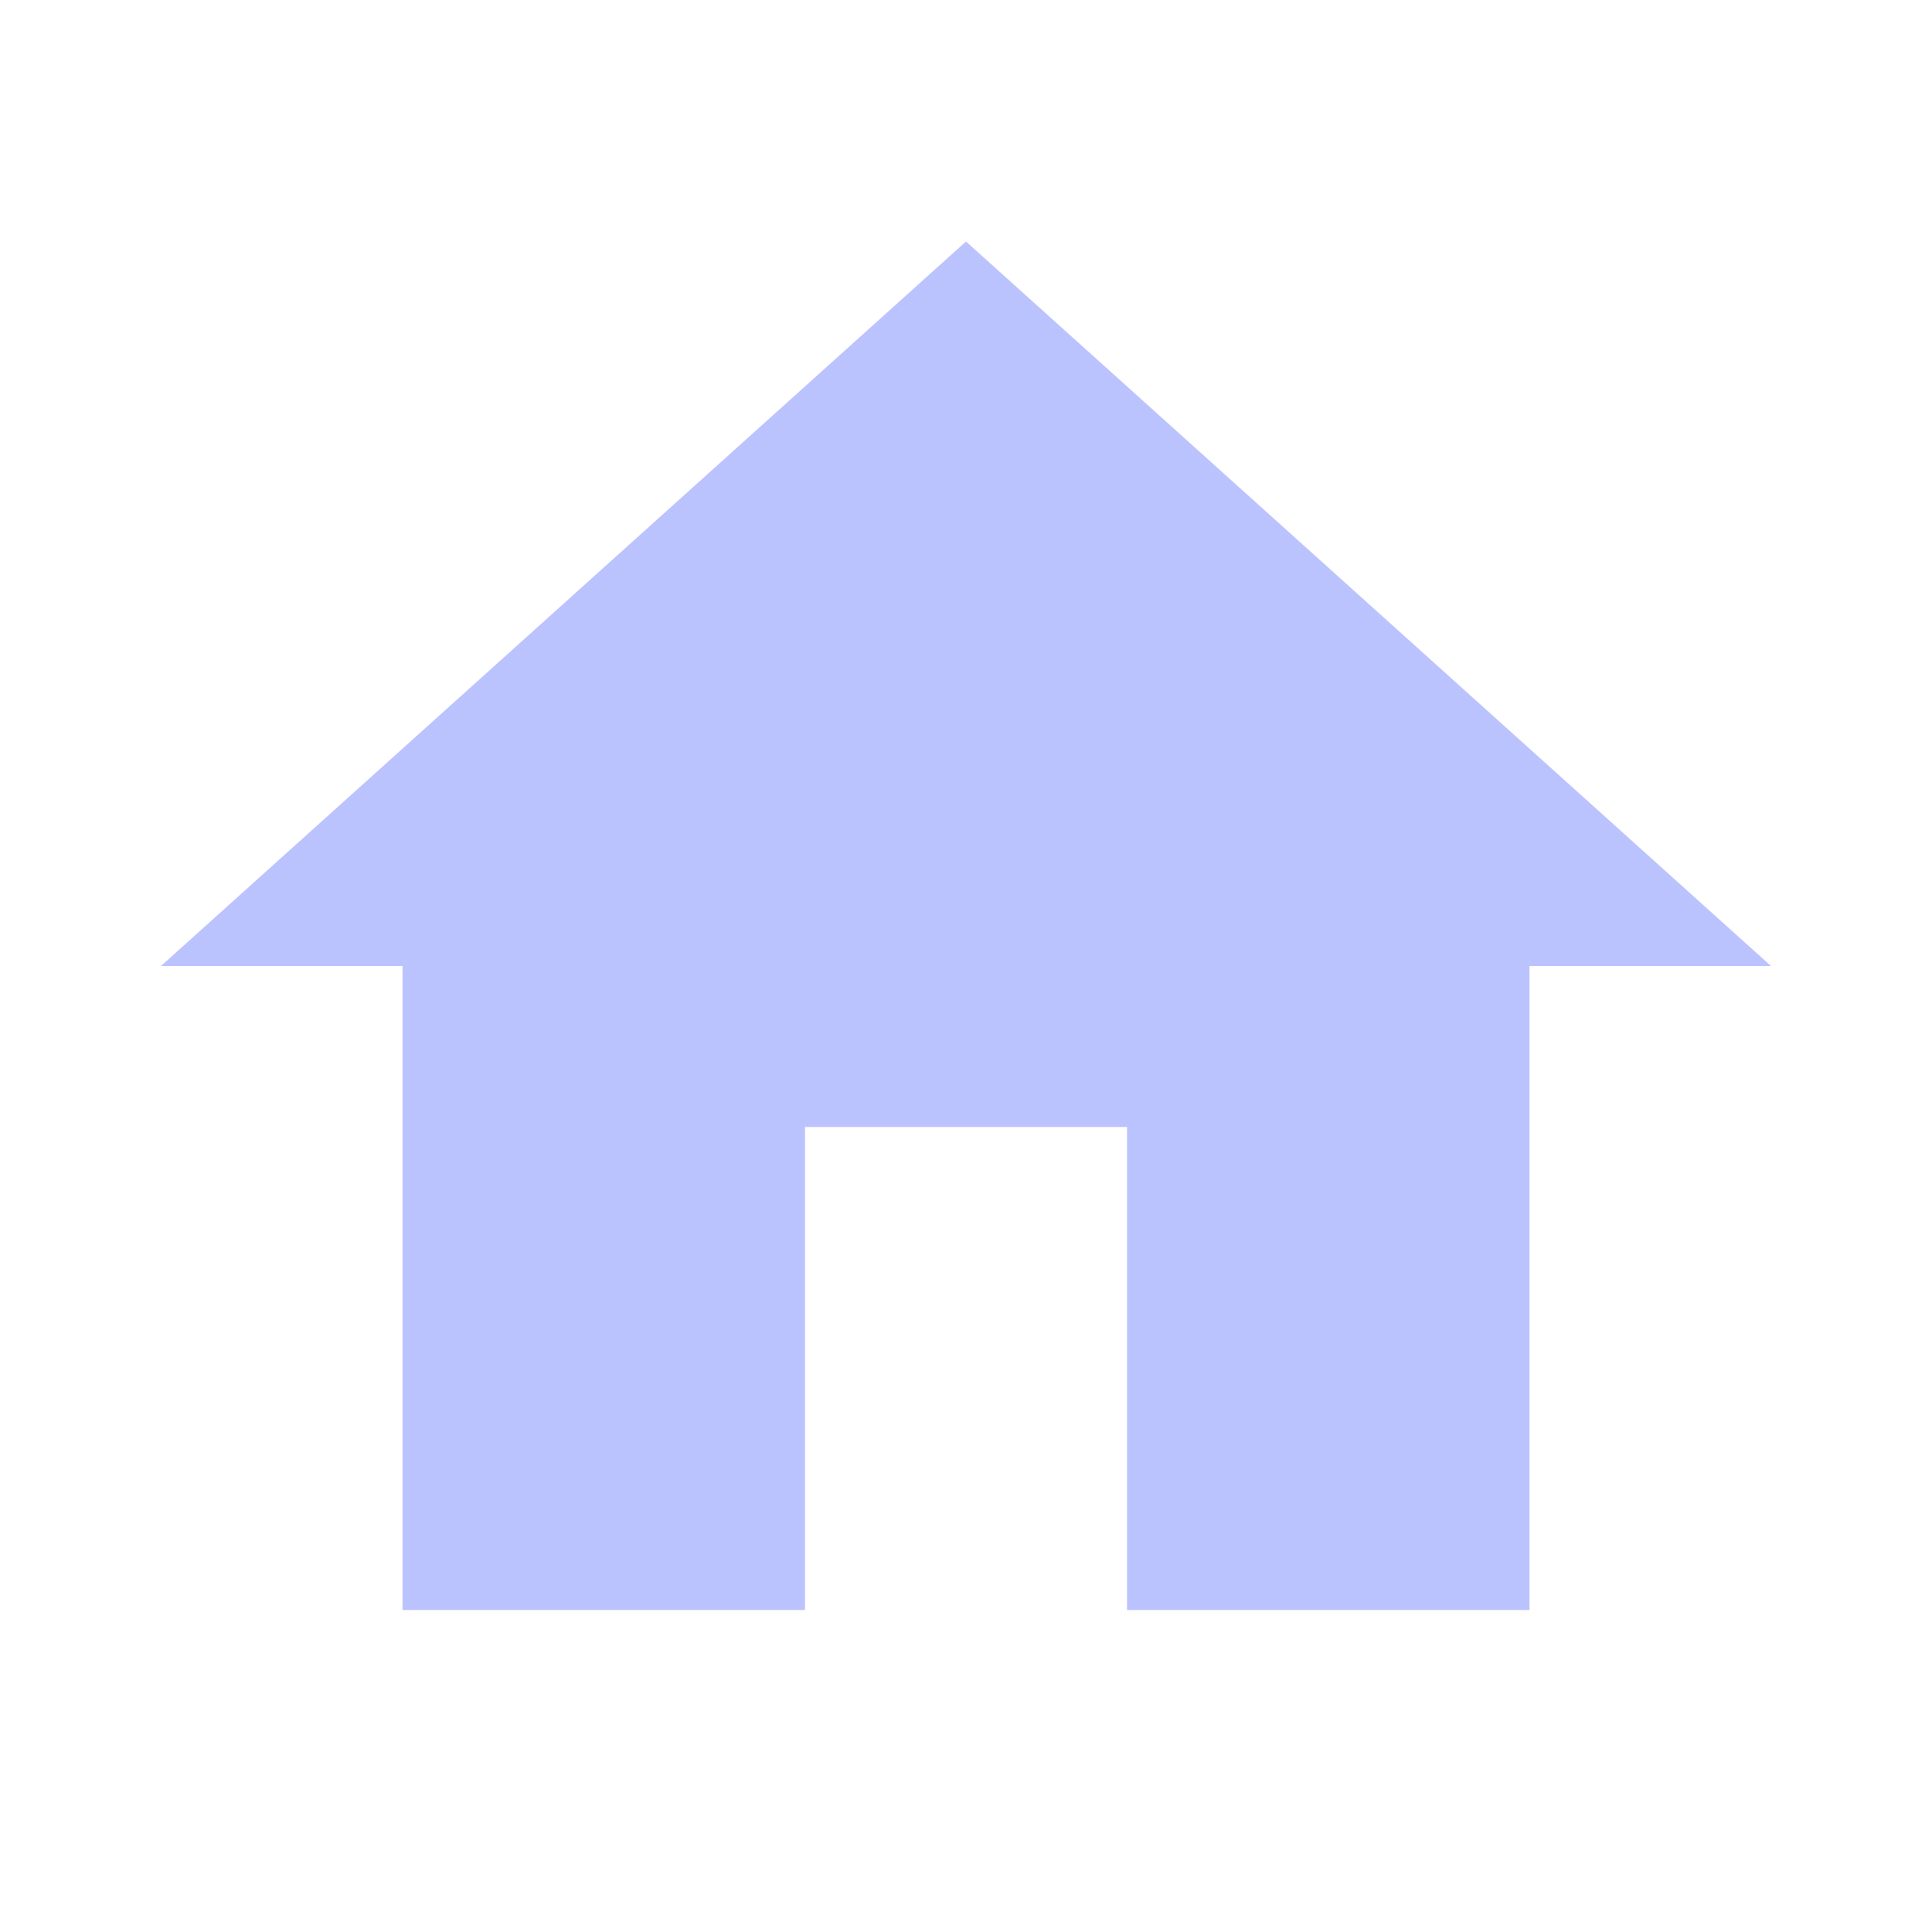
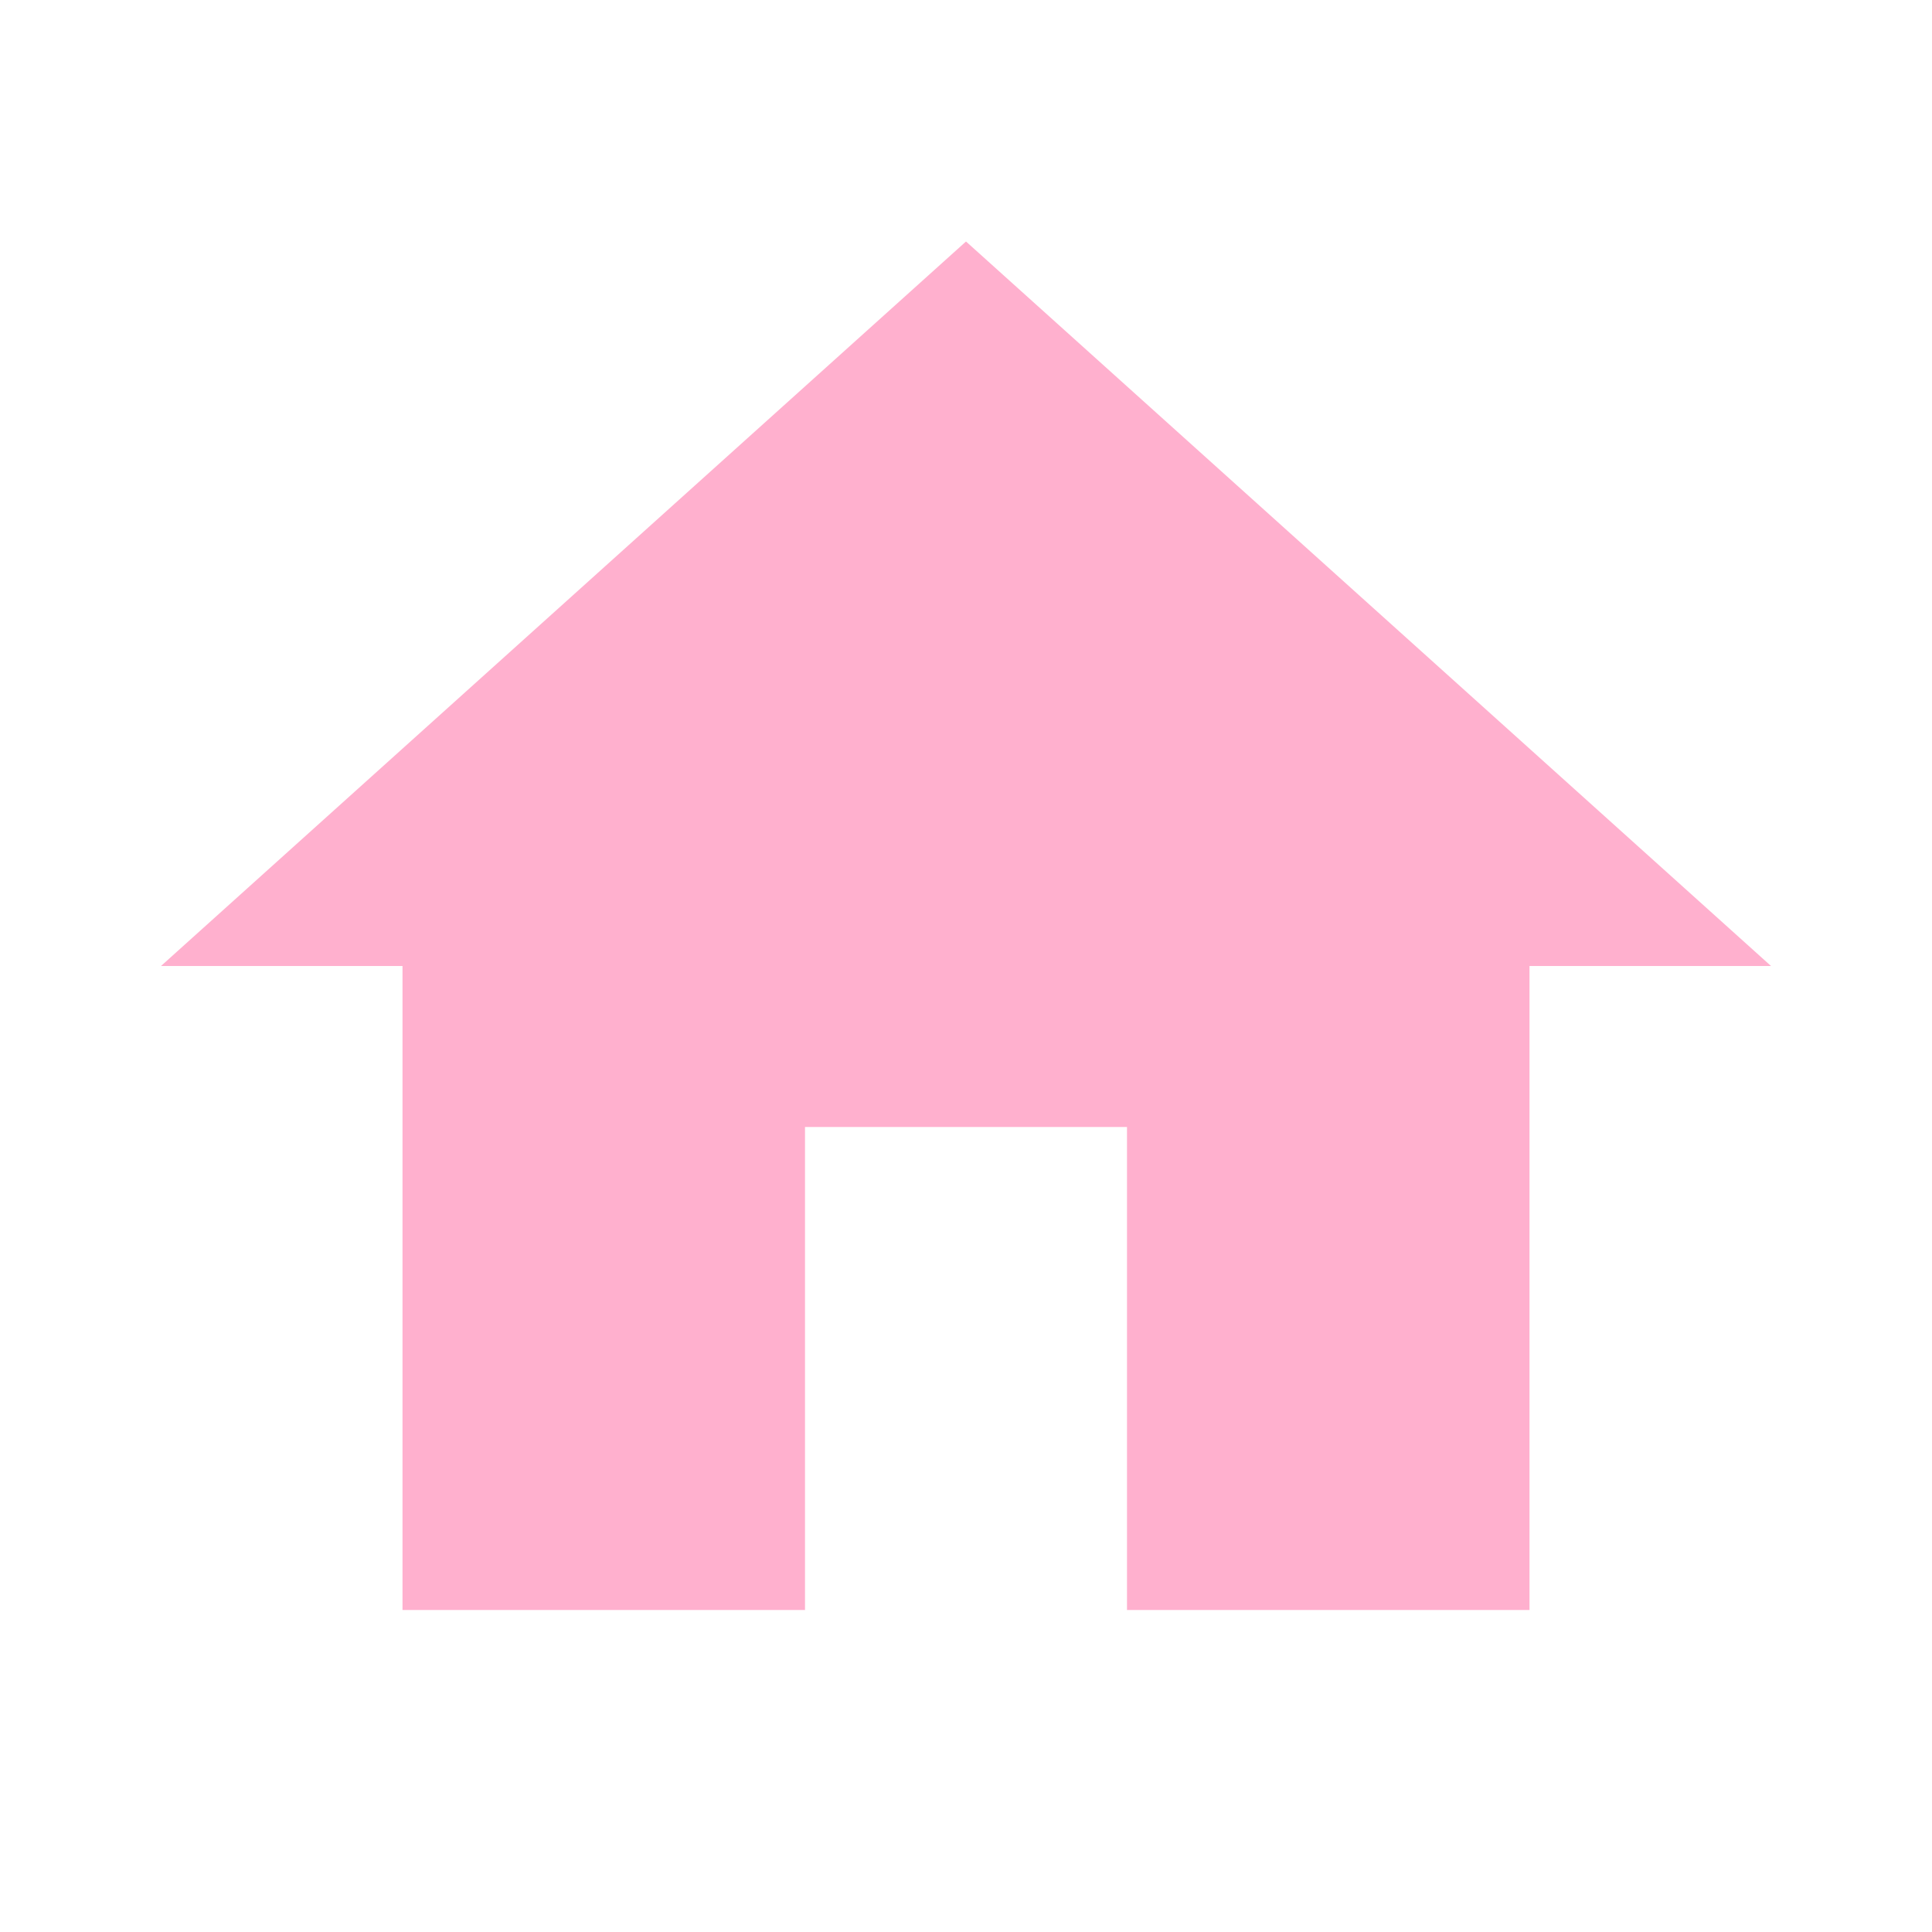
- <svg xmlns="http://www.w3.org/2000/svg" fill="#BBC3FF" preserveAspectRatio="xMidYMid meet" id="mdi-home" viewBox="0 0 24 24">
+ <svg xmlns="http://www.w3.org/2000/svg" fill="#FFB0CE" preserveAspectRatio="xMidYMid meet" id="mdi-home" viewBox="0 0 24 24">
  <path d="M10,20V14H14V20H19V12H22L12,3L2,12H5V20H10Z" />
</svg>
